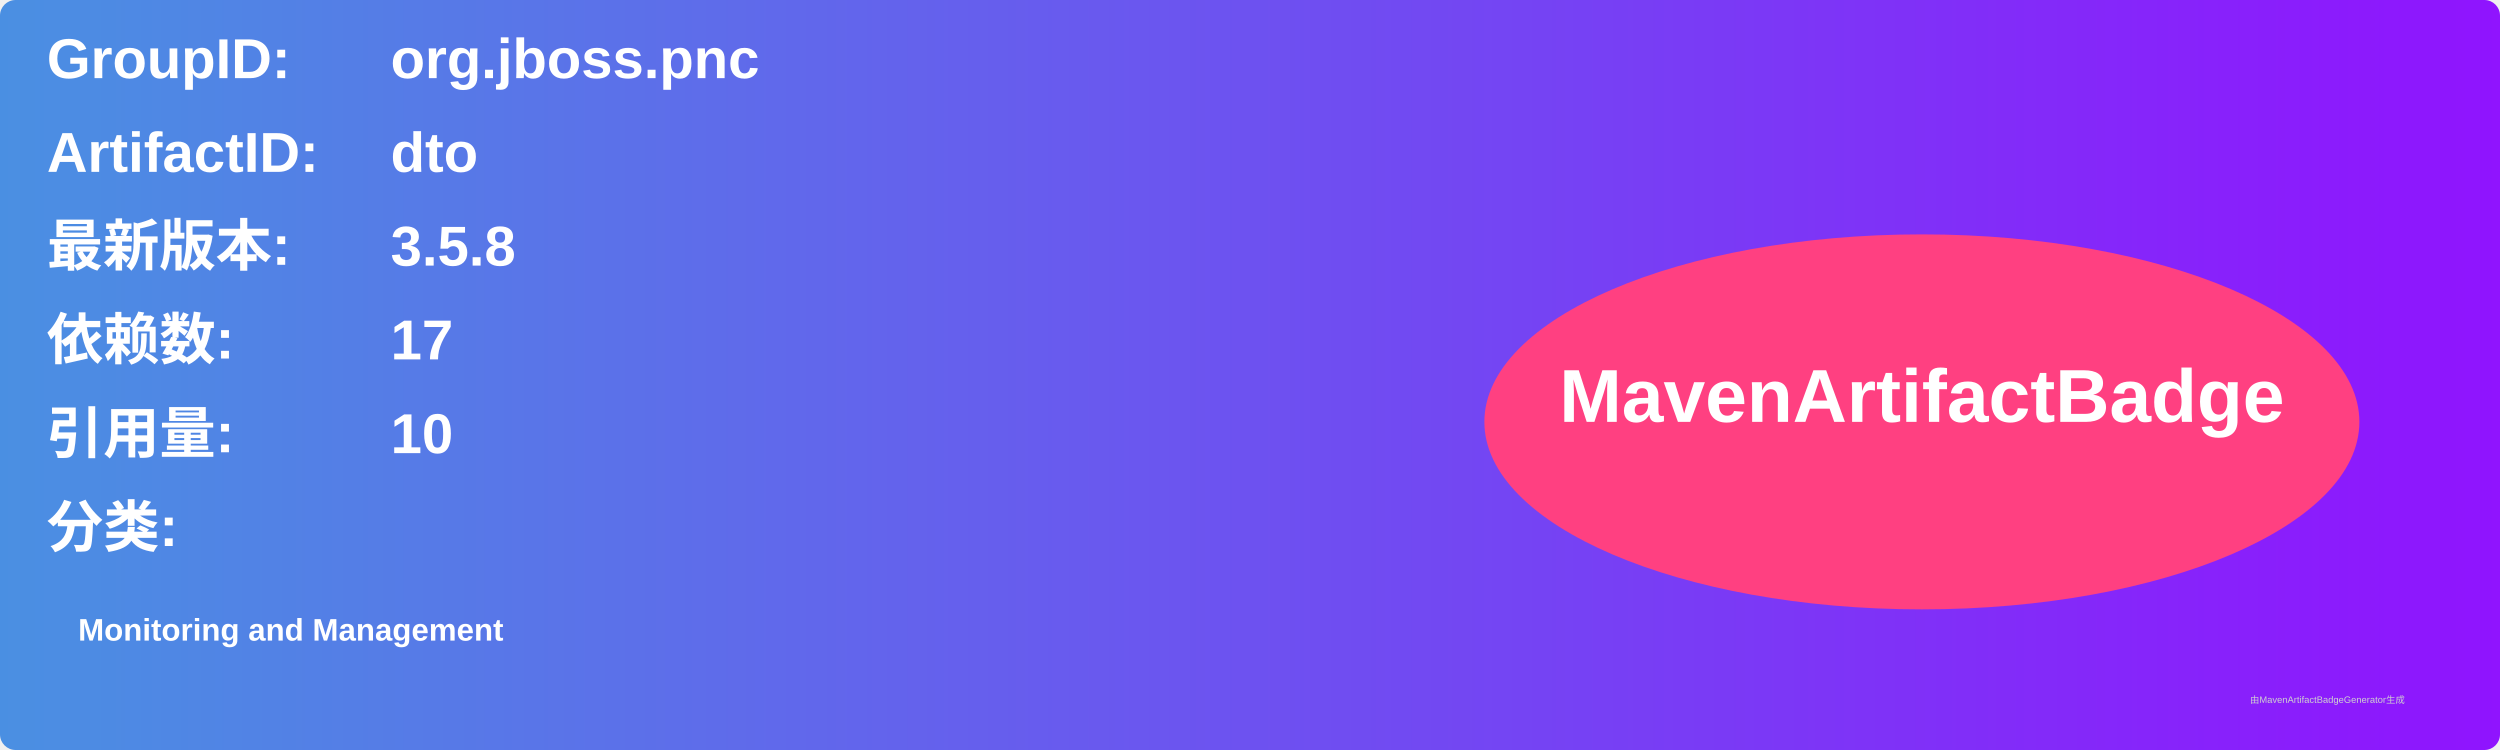
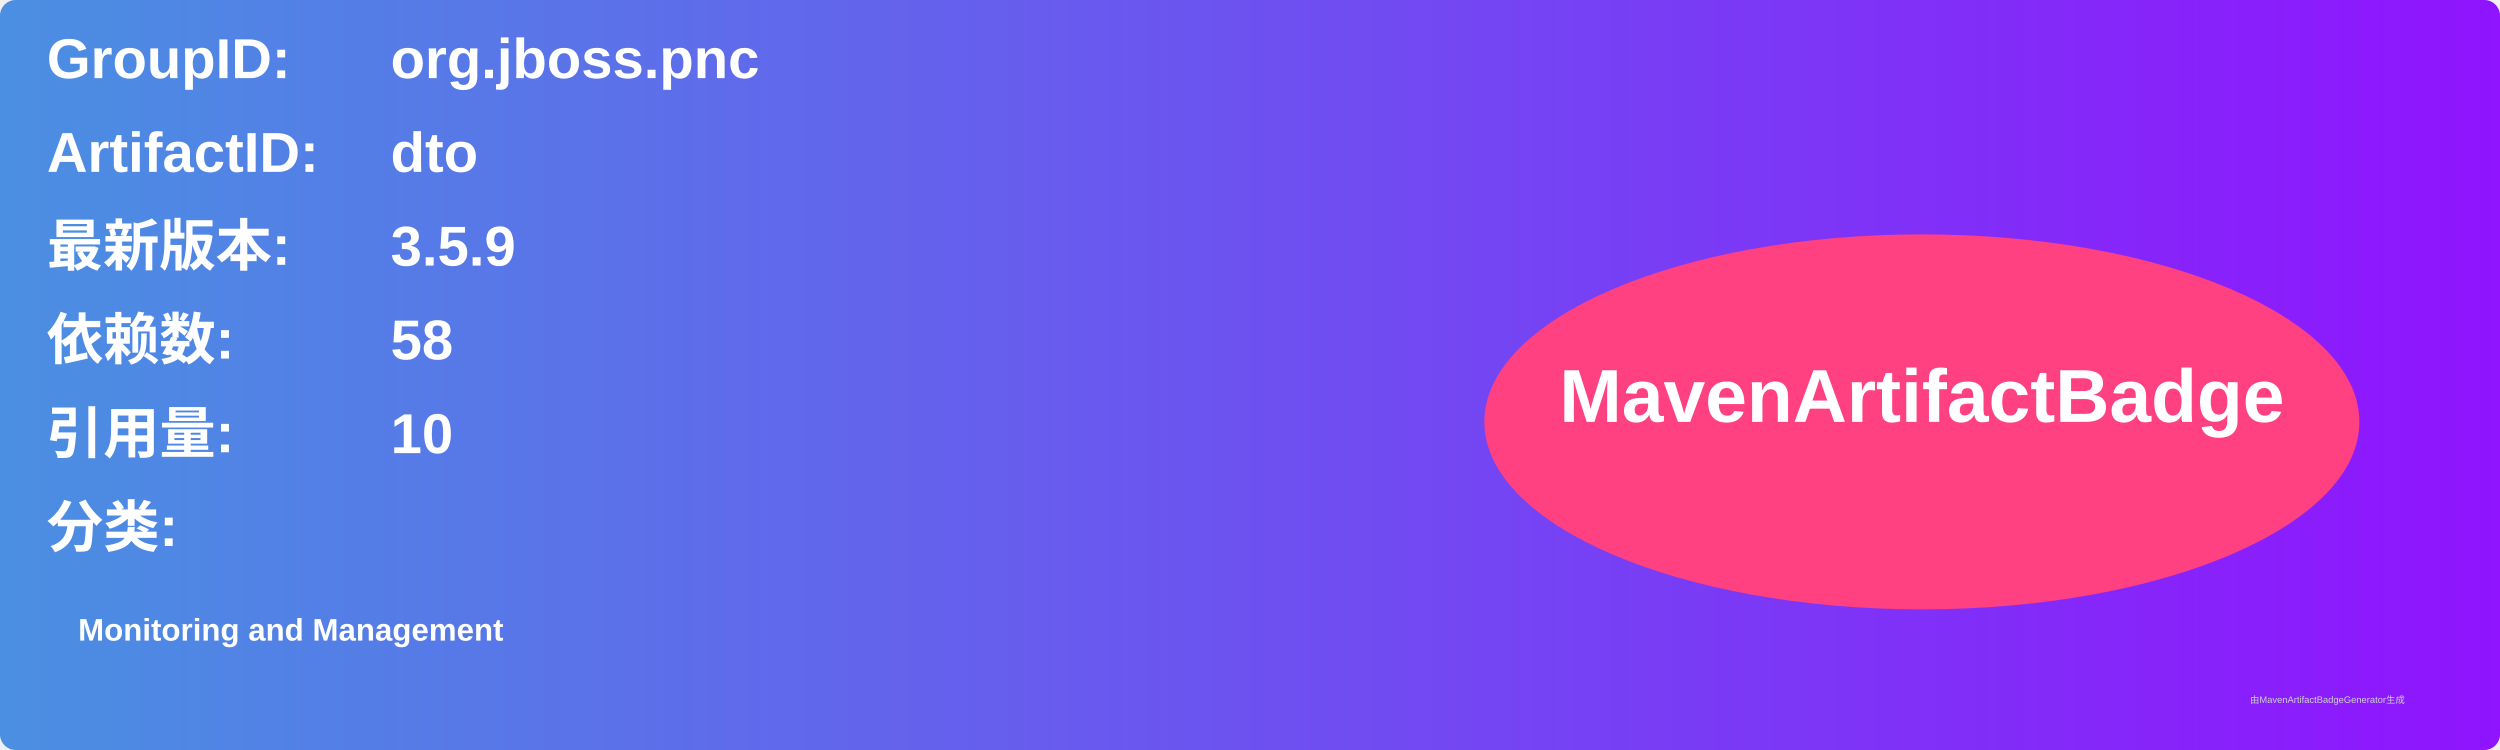
<svg xmlns="http://www.w3.org/2000/svg" width="800" height="240" viewBox="0 0 800 240">
  <linearGradient id="grad" x1="0%" y1="0%" x2="100%" y2="0%">
    <stop offset="0%" stop-color="#4a90e2" />
    <stop offset="100%" stop-color="#9013fe" />
  </linearGradient>
  <rect width="100%" height="100%" rx="5" ry="5" fill="url(#grad)" />
  <g transform="translate(15, 15)">
    <text x="0" y="10" font-family="Arial" font-size="18" fill="white" font-weight="bold" width="260">GroupID:</text>
    <text x="110" y="10" font-family="Arial" font-size="18" fill="white" font-weight="bold" width="460">org.jboss.pnc</text>
    <text x="0" y="40" font-family="Arial" font-size="18" fill="white" font-weight="bold" width="260">ArtifactID:</text>
    <text x="110" y="40" font-family="Arial" font-size="18" fill="white" font-weight="bold" width="460">dto</text>
    <text x="0" y="70" font-family="Arial" font-size="18" fill="white" font-weight="bold">最新版本:</text>
    <text x="110" y="70" font-family="Arial" font-size="18" fill="white" font-weight="bold">
-       <tspan font-weight="bold">3.5.8</tspan>
+       <tspan font-weight="bold">3.5.9</tspan>
    </text>
    <text x="0" y="100" font-family="Arial" font-size="18" fill="white" font-weight="bold">依赖数: </text>
    <text x="110" y="100" font-family="Arial" font-size="18" fill="white">
-       <tspan font-weight="bold">17</tspan>
+       <tspan font-weight="bold">58</tspan>
    </text>
    <text x="0" y="130" font-family="Arial" font-size="18" fill="white" font-weight="bold">引用量: </text>
    <text x="110" y="130" font-family="Arial" font-size="18" fill="white">
      <tspan font-weight="bold">10</tspan>
    </text>
    <text x="0" y="160" font-family="Arial" font-size="18" fill="white" font-weight="bold">分类:</text>
    <text x="10" y="190" font-family="Arial" font-size="10" fill="white">
      <tspan font-weight="bold">Monitoring and Management</tspan>
    </text>
    <ellipse cx="600" cy="120" rx="140" ry="60" fill="#ff4081" />
    <text x="600" y="120" text-anchor="middle" font-family="Arial" font-size="24" fill="white" font-weight="bold">MavenArtifactBadge</text>
  </g>
  <text x="720" y="225" font-family="Arial" font-size="3" fill="#d0d0d0">由MavenArtifactBadgeGenerator生成</text>
</svg>
